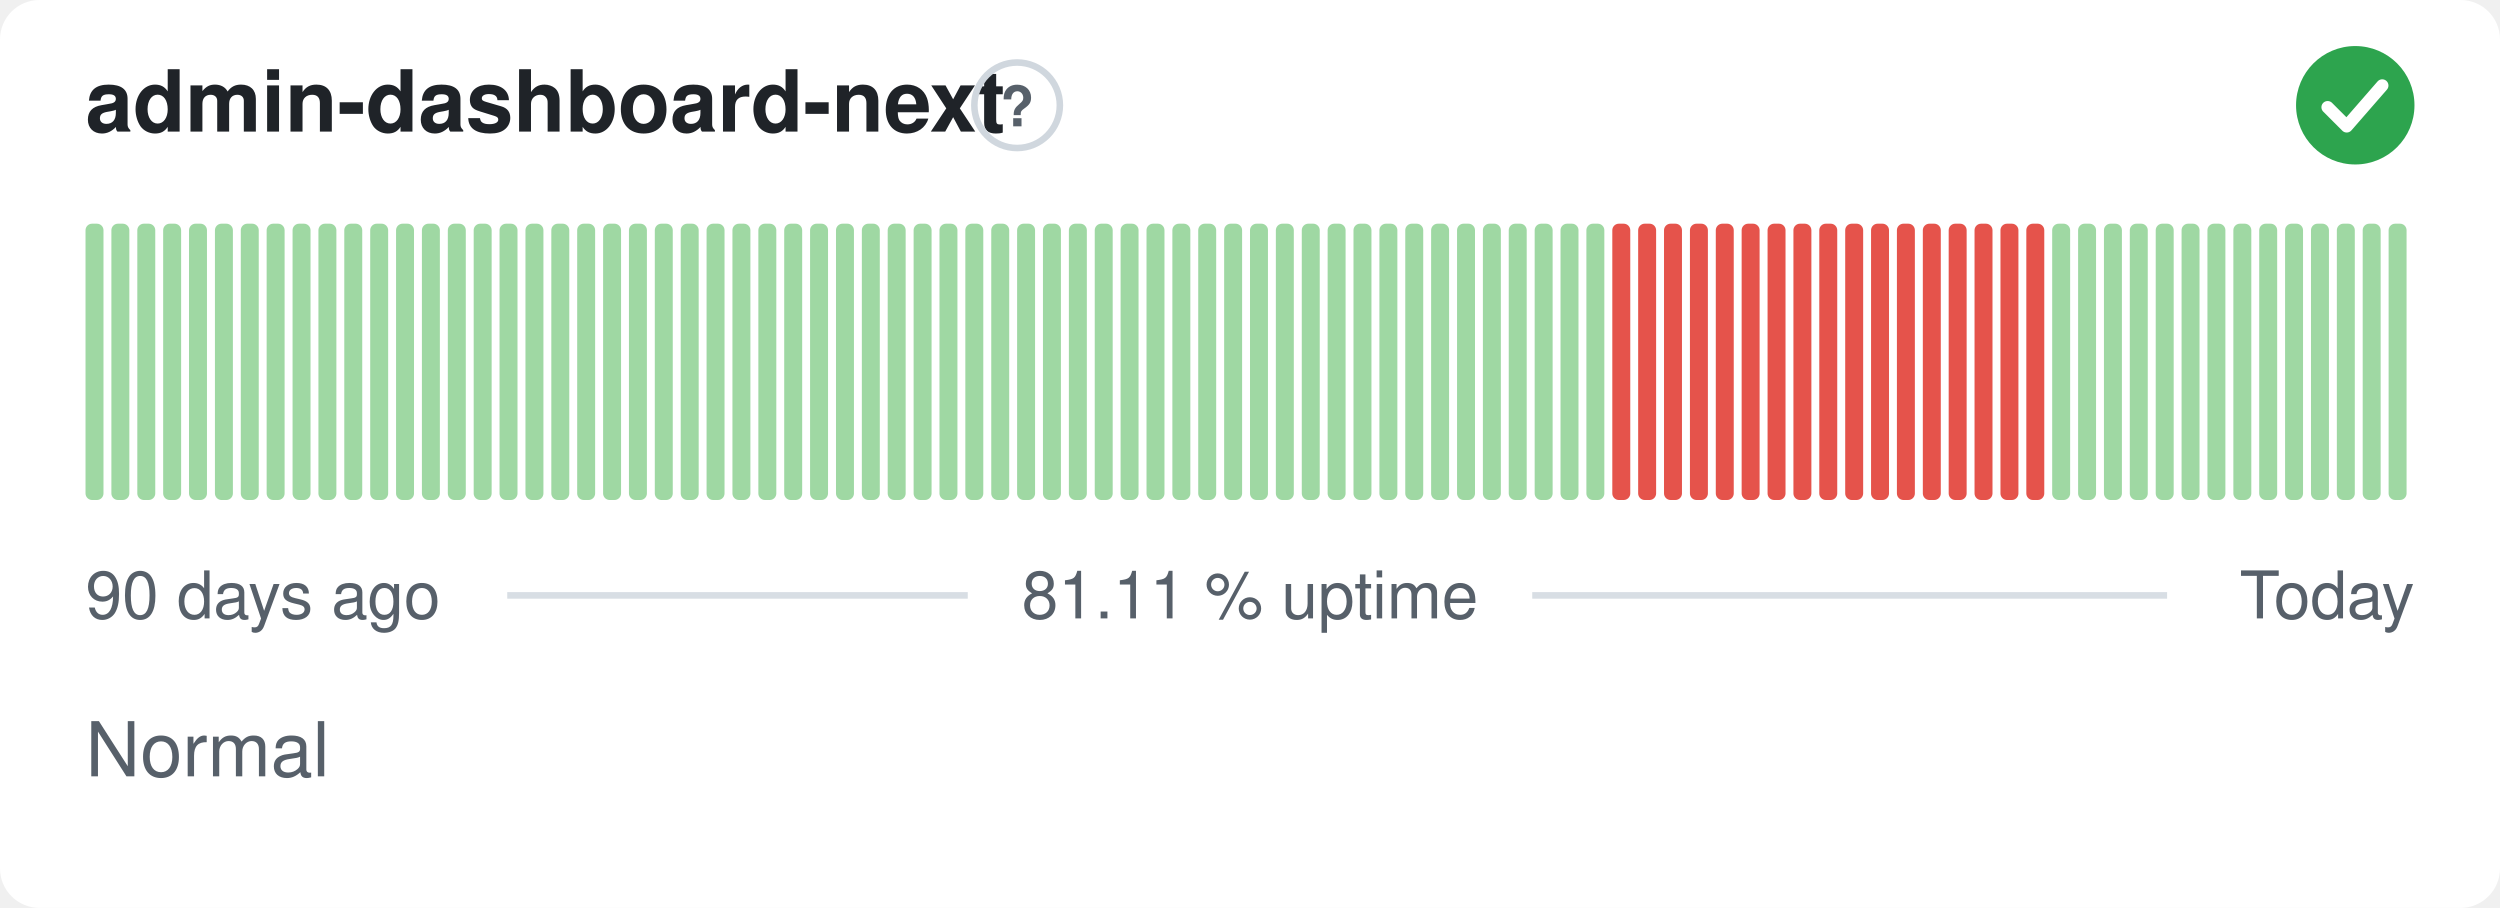
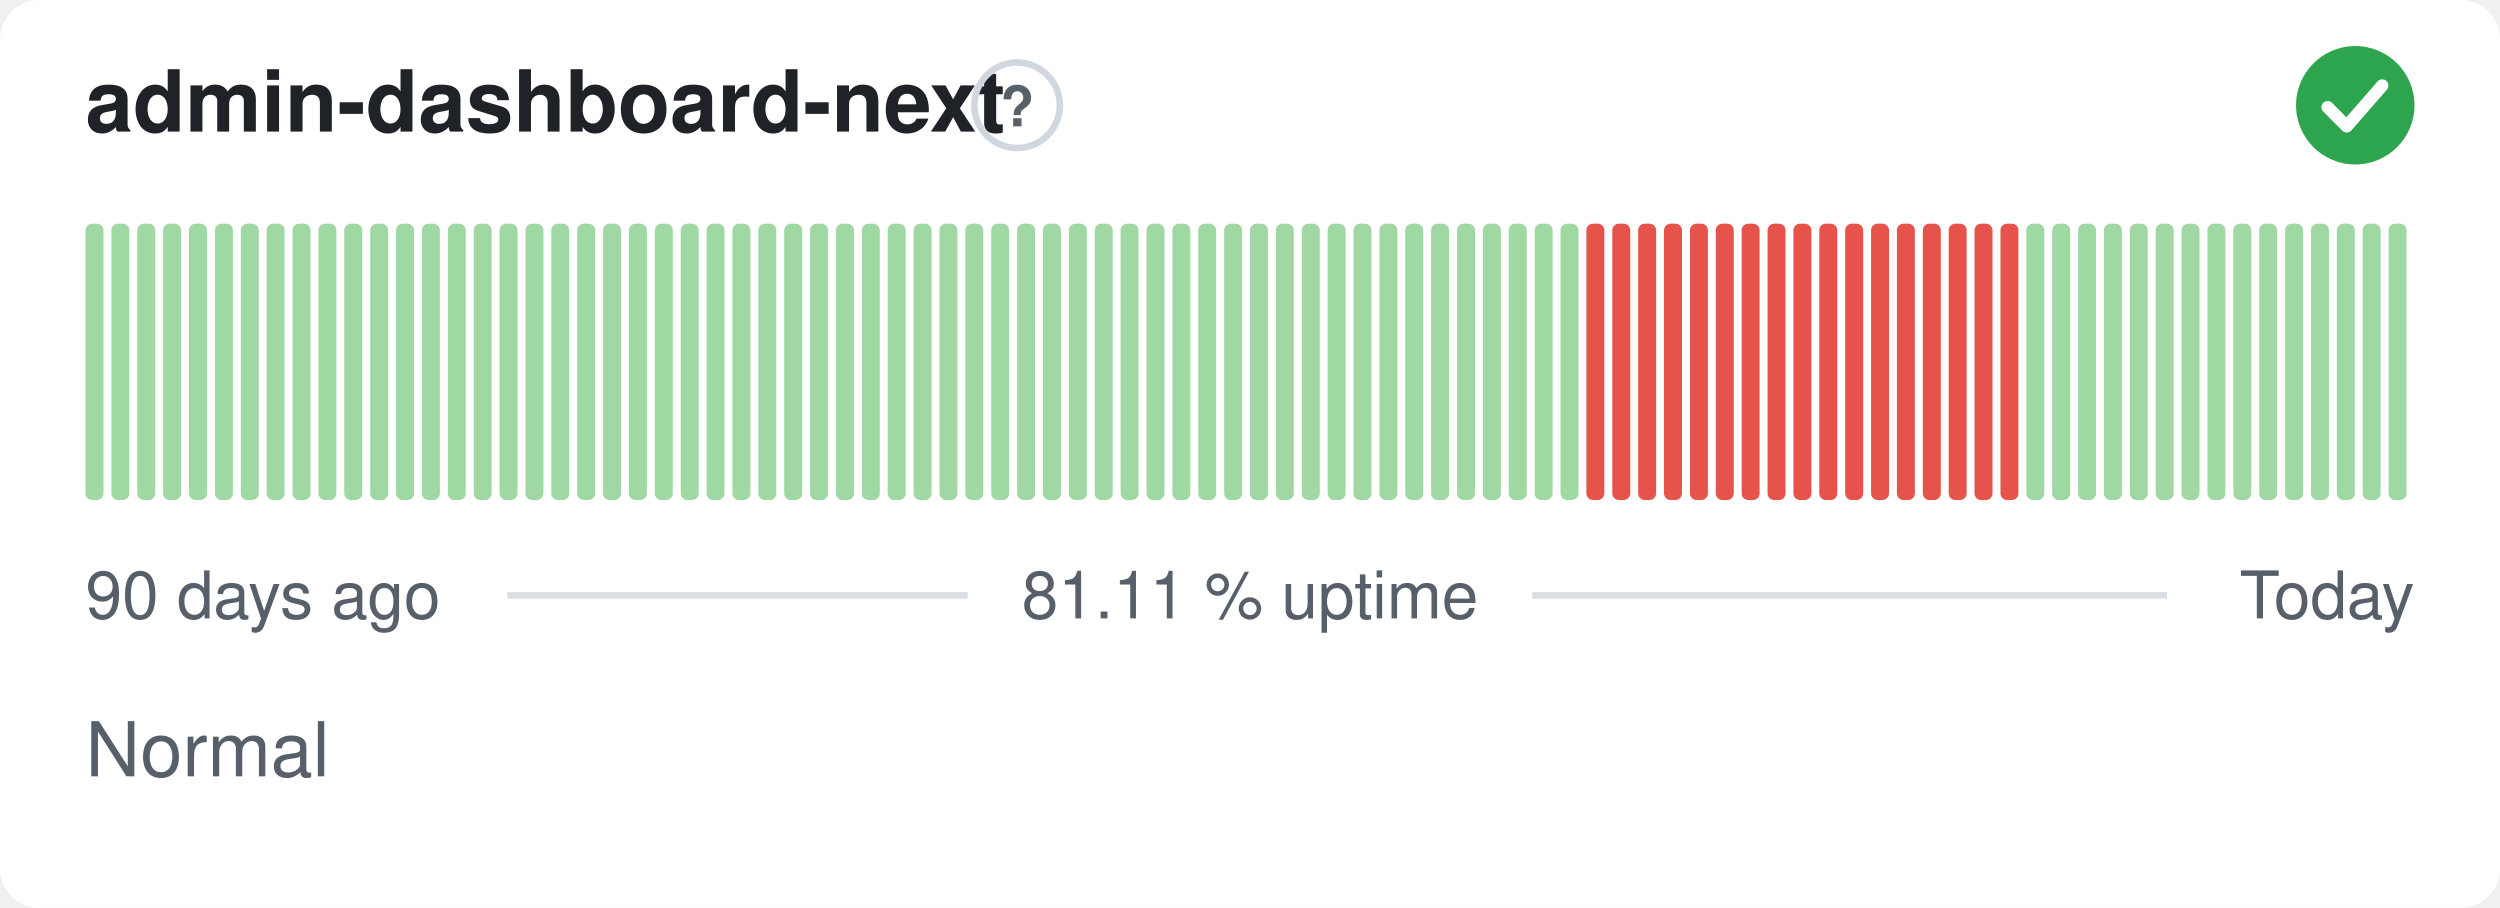
<svg xmlns="http://www.w3.org/2000/svg" width="380" height="138" viewBox="0 0 380 138" role="img" aria-label="admin-dashboard-next: Normal, 81.11 % uptime over the last 90 days" font-family="-apple-system,BlinkMacSystemFont,'Segoe UI',Helvetica,Arial,sans-serif">
  <style>
    @media (prefers-color-scheme: dark) {
      .bg { fill: #0d1117 }
      .title { fill: #e6edf3 }
      .muted { fill: #8b949e }
      .hint { stroke: #30363d }
      .rule { stroke: #30363d }
      .nodata { fill: #21262d }
    }
  </style>
  <rect class="bg" width="380" height="138" rx="6" fill="#ffffff" />
  <text class="title" x="13" y="20" font-size="13" font-weight="600" fill="#1f2328">admin-dashboard-next</text>
  <circle class="hint" cx="154.6" cy="16" r="6.5" fill="none" stroke="#d0d7de" stroke-width="1" />
  <text class="muted" x="154.6" y="19.2" text-anchor="middle" font-size="8.5" font-weight="700" fill="#57606a">?</text>
  <circle cx="358" cy="16" r="9" fill="#2da44e" />
  <path d="M353.80 16.30l2.90 2.90 5.40 -6.20" fill="none" stroke="#fff" stroke-width="1.89" stroke-linecap="round" stroke-linejoin="round" />
  <rect x="13.00" y="34.00" width="2.73" height="42.00" rx="1" fill="#9fd8a3" />
  <rect x="16.93" y="34.00" width="2.73" height="42.00" rx="1" fill="#9fd8a3" />
  <rect x="20.87" y="34.00" width="2.73" height="42.00" rx="1" fill="#9fd8a3" />
  <rect x="24.80" y="34.00" width="2.73" height="42.00" rx="1" fill="#9fd8a3" />
  <rect x="28.73" y="34.00" width="2.73" height="42.00" rx="1" fill="#9fd8a3" />
  <rect x="32.67" y="34.00" width="2.73" height="42.00" rx="1" fill="#9fd8a3" />
  <rect x="36.60" y="34.00" width="2.73" height="42.00" rx="1" fill="#9fd8a3" />
  <rect x="40.53" y="34.00" width="2.73" height="42.00" rx="1" fill="#9fd8a3" />
  <rect x="44.47" y="34.00" width="2.73" height="42.00" rx="1" fill="#9fd8a3" />
  <rect x="48.40" y="34.00" width="2.73" height="42.00" rx="1" fill="#9fd8a3" />
  <rect x="52.33" y="34.00" width="2.73" height="42.00" rx="1" fill="#9fd8a3" />
  <rect x="56.27" y="34.00" width="2.73" height="42.00" rx="1" fill="#9fd8a3" />
  <rect x="60.20" y="34.00" width="2.73" height="42.00" rx="1" fill="#9fd8a3" />
  <rect x="64.13" y="34.00" width="2.73" height="42.00" rx="1" fill="#9fd8a3" />
  <rect x="68.07" y="34.00" width="2.73" height="42.00" rx="1" fill="#9fd8a3" />
  <rect x="72.00" y="34.00" width="2.73" height="42.00" rx="1" fill="#9fd8a3" />
  <rect x="75.93" y="34.00" width="2.73" height="42.00" rx="1" fill="#9fd8a3" />
  <rect x="79.87" y="34.00" width="2.73" height="42.00" rx="1" fill="#9fd8a3" />
  <rect x="83.80" y="34.00" width="2.73" height="42.00" rx="1" fill="#9fd8a3" />
  <rect x="87.73" y="34.00" width="2.73" height="42.00" rx="1" fill="#9fd8a3" />
  <rect x="91.67" y="34.00" width="2.73" height="42.00" rx="1" fill="#9fd8a3" />
  <rect x="95.60" y="34.00" width="2.73" height="42.00" rx="1" fill="#9fd8a3" />
  <rect x="99.53" y="34.00" width="2.73" height="42.00" rx="1" fill="#9fd8a3" />
  <rect x="103.47" y="34.00" width="2.73" height="42.00" rx="1" fill="#9fd8a3" />
  <rect x="107.40" y="34.00" width="2.73" height="42.00" rx="1" fill="#9fd8a3" />
  <rect x="111.33" y="34.00" width="2.73" height="42.00" rx="1" fill="#9fd8a3" />
  <rect x="115.27" y="34.00" width="2.73" height="42.00" rx="1" fill="#9fd8a3" />
  <rect x="119.20" y="34.00" width="2.73" height="42.00" rx="1" fill="#9fd8a3" />
  <rect x="123.13" y="34.00" width="2.73" height="42.00" rx="1" fill="#9fd8a3" />
  <rect x="127.07" y="34.00" width="2.73" height="42.00" rx="1" fill="#9fd8a3" />
  <rect x="131.00" y="34.00" width="2.73" height="42.00" rx="1" fill="#9fd8a3" />
  <rect x="134.93" y="34.00" width="2.73" height="42.00" rx="1" fill="#9fd8a3" />
  <rect x="138.87" y="34.00" width="2.73" height="42.00" rx="1" fill="#9fd8a3" />
  <rect x="142.80" y="34.00" width="2.73" height="42.00" rx="1" fill="#9fd8a3" />
  <rect x="146.73" y="34.00" width="2.73" height="42.00" rx="1" fill="#9fd8a3" />
  <rect x="150.67" y="34.00" width="2.73" height="42.00" rx="1" fill="#9fd8a3" />
  <rect x="154.60" y="34.00" width="2.73" height="42.00" rx="1" fill="#9fd8a3" />
  <rect x="158.53" y="34.00" width="2.73" height="42.00" rx="1" fill="#9fd8a3" />
  <rect x="162.47" y="34.00" width="2.73" height="42.00" rx="1" fill="#9fd8a3" />
  <rect x="166.40" y="34.00" width="2.73" height="42.00" rx="1" fill="#9fd8a3" />
  <rect x="170.33" y="34.00" width="2.73" height="42.00" rx="1" fill="#9fd8a3" />
  <rect x="174.27" y="34.00" width="2.73" height="42.00" rx="1" fill="#9fd8a3" />
  <rect x="178.20" y="34.00" width="2.73" height="42.00" rx="1" fill="#9fd8a3" />
  <rect x="182.13" y="34.00" width="2.73" height="42.00" rx="1" fill="#9fd8a3" />
  <rect x="186.07" y="34.00" width="2.73" height="42.00" rx="1" fill="#9fd8a3" />
  <rect x="190.00" y="34.00" width="2.73" height="42.00" rx="1" fill="#9fd8a3" />
  <rect x="193.93" y="34.00" width="2.73" height="42.00" rx="1" fill="#9fd8a3" />
  <rect x="197.87" y="34.00" width="2.73" height="42.00" rx="1" fill="#9fd8a3" />
  <rect x="201.80" y="34.00" width="2.73" height="42.00" rx="1" fill="#9fd8a3" />
  <rect x="205.73" y="34.00" width="2.73" height="42.00" rx="1" fill="#9fd8a3" />
  <rect x="209.67" y="34.00" width="2.73" height="42.00" rx="1" fill="#9fd8a3" />
  <rect x="213.60" y="34.00" width="2.73" height="42.00" rx="1" fill="#9fd8a3" />
  <rect x="217.53" y="34.00" width="2.73" height="42.00" rx="1" fill="#9fd8a3" />
  <rect x="221.47" y="34.00" width="2.73" height="42.00" rx="1" fill="#9fd8a3" />
  <rect x="225.40" y="34.00" width="2.73" height="42.00" rx="1" fill="#9fd8a3" />
  <rect x="229.33" y="34.00" width="2.73" height="42.00" rx="1" fill="#9fd8a3" />
  <rect x="233.27" y="34.00" width="2.73" height="42.00" rx="1" fill="#9fd8a3" />
  <rect x="237.20" y="34.00" width="2.73" height="42.00" rx="1" fill="#9fd8a3" />
-   <rect x="241.13" y="34.00" width="2.73" height="42.00" rx="1" fill="#9fd8a3" />
+   <rect x="241.13" y="34.00" width="2.73" height="42.00" rx="1" fill="#e5534b" />
  <rect x="245.07" y="34.00" width="2.73" height="42.00" rx="1" fill="#e5534b" />
  <rect x="249.00" y="34.00" width="2.73" height="42.00" rx="1" fill="#e5534b" />
  <rect x="252.93" y="34.00" width="2.73" height="42.00" rx="1" fill="#e5534b" />
  <rect x="256.87" y="34.00" width="2.73" height="42.00" rx="1" fill="#e5534b" />
  <rect x="260.80" y="34.00" width="2.73" height="42.00" rx="1" fill="#e5534b" />
  <rect x="264.73" y="34.00" width="2.73" height="42.00" rx="1" fill="#e5534b" />
  <rect x="268.67" y="34.00" width="2.73" height="42.00" rx="1" fill="#e5534b" />
  <rect x="272.60" y="34.00" width="2.73" height="42.00" rx="1" fill="#e5534b" />
  <rect x="276.53" y="34.00" width="2.73" height="42.00" rx="1" fill="#e5534b" />
  <rect x="280.47" y="34.00" width="2.73" height="42.00" rx="1" fill="#e5534b" />
  <rect x="284.40" y="34.00" width="2.73" height="42.00" rx="1" fill="#e5534b" />
  <rect x="288.33" y="34.00" width="2.73" height="42.00" rx="1" fill="#e5534b" />
  <rect x="292.27" y="34.00" width="2.73" height="42.00" rx="1" fill="#e5534b" />
  <rect x="296.20" y="34.00" width="2.73" height="42.00" rx="1" fill="#e5534b" />
  <rect x="300.13" y="34.00" width="2.73" height="42.00" rx="1" fill="#e5534b" />
  <rect x="304.07" y="34.00" width="2.73" height="42.00" rx="1" fill="#e5534b" />
-   <rect x="308.00" y="34.00" width="2.73" height="42.00" rx="1" fill="#e5534b" />
+   <rect x="308.00" y="34.00" width="2.73" height="42.00" rx="1" fill="#9fd8a3" />
  <rect x="311.93" y="34.00" width="2.73" height="42.00" rx="1" fill="#9fd8a3" />
  <rect x="315.87" y="34.00" width="2.73" height="42.00" rx="1" fill="#9fd8a3" />
  <rect x="319.80" y="34.00" width="2.73" height="42.00" rx="1" fill="#9fd8a3" />
  <rect x="323.73" y="34.00" width="2.73" height="42.00" rx="1" fill="#9fd8a3" />
  <rect x="327.67" y="34.00" width="2.73" height="42.00" rx="1" fill="#9fd8a3" />
  <rect x="331.60" y="34.00" width="2.73" height="42.00" rx="1" fill="#9fd8a3" />
  <rect x="335.53" y="34.00" width="2.73" height="42.00" rx="1" fill="#9fd8a3" />
  <rect x="339.47" y="34.00" width="2.73" height="42.00" rx="1" fill="#9fd8a3" />
  <rect x="343.40" y="34.00" width="2.73" height="42.00" rx="1" fill="#9fd8a3" />
  <rect x="347.33" y="34.00" width="2.73" height="42.00" rx="1" fill="#9fd8a3" />
  <rect x="351.27" y="34.00" width="2.73" height="42.00" rx="1" fill="#9fd8a3" />
  <rect x="355.20" y="34.00" width="2.73" height="42.00" rx="1" fill="#9fd8a3" />
  <rect x="359.13" y="34.00" width="2.73" height="42.00" rx="1" fill="#9fd8a3" />
  <rect x="363.07" y="34.00" width="2.73" height="42.00" rx="1" fill="#9fd8a3" />
  <text class="muted" x="13" y="94" font-size="10" fill="#57606a">90 days ago</text>
  <text class="muted" x="190" y="94" text-anchor="middle" font-size="10" fill="#57606a">81.11 % uptime</text>
  <text class="muted" x="367" y="94" text-anchor="end" font-size="10" fill="#57606a">Today</text>
  <line class="rule" x1="77.1" y1="90.5" x2="147.1" y2="90.5" stroke="#d8dee4" stroke-width="1" />
  <line class="rule" x1="232.9" y1="90.5" x2="329.4" y2="90.5" stroke="#d8dee4" stroke-width="1" />
  <text class="muted" x="13" y="118" font-size="11.5" fill="#57606a">Normal</text>
</svg>
